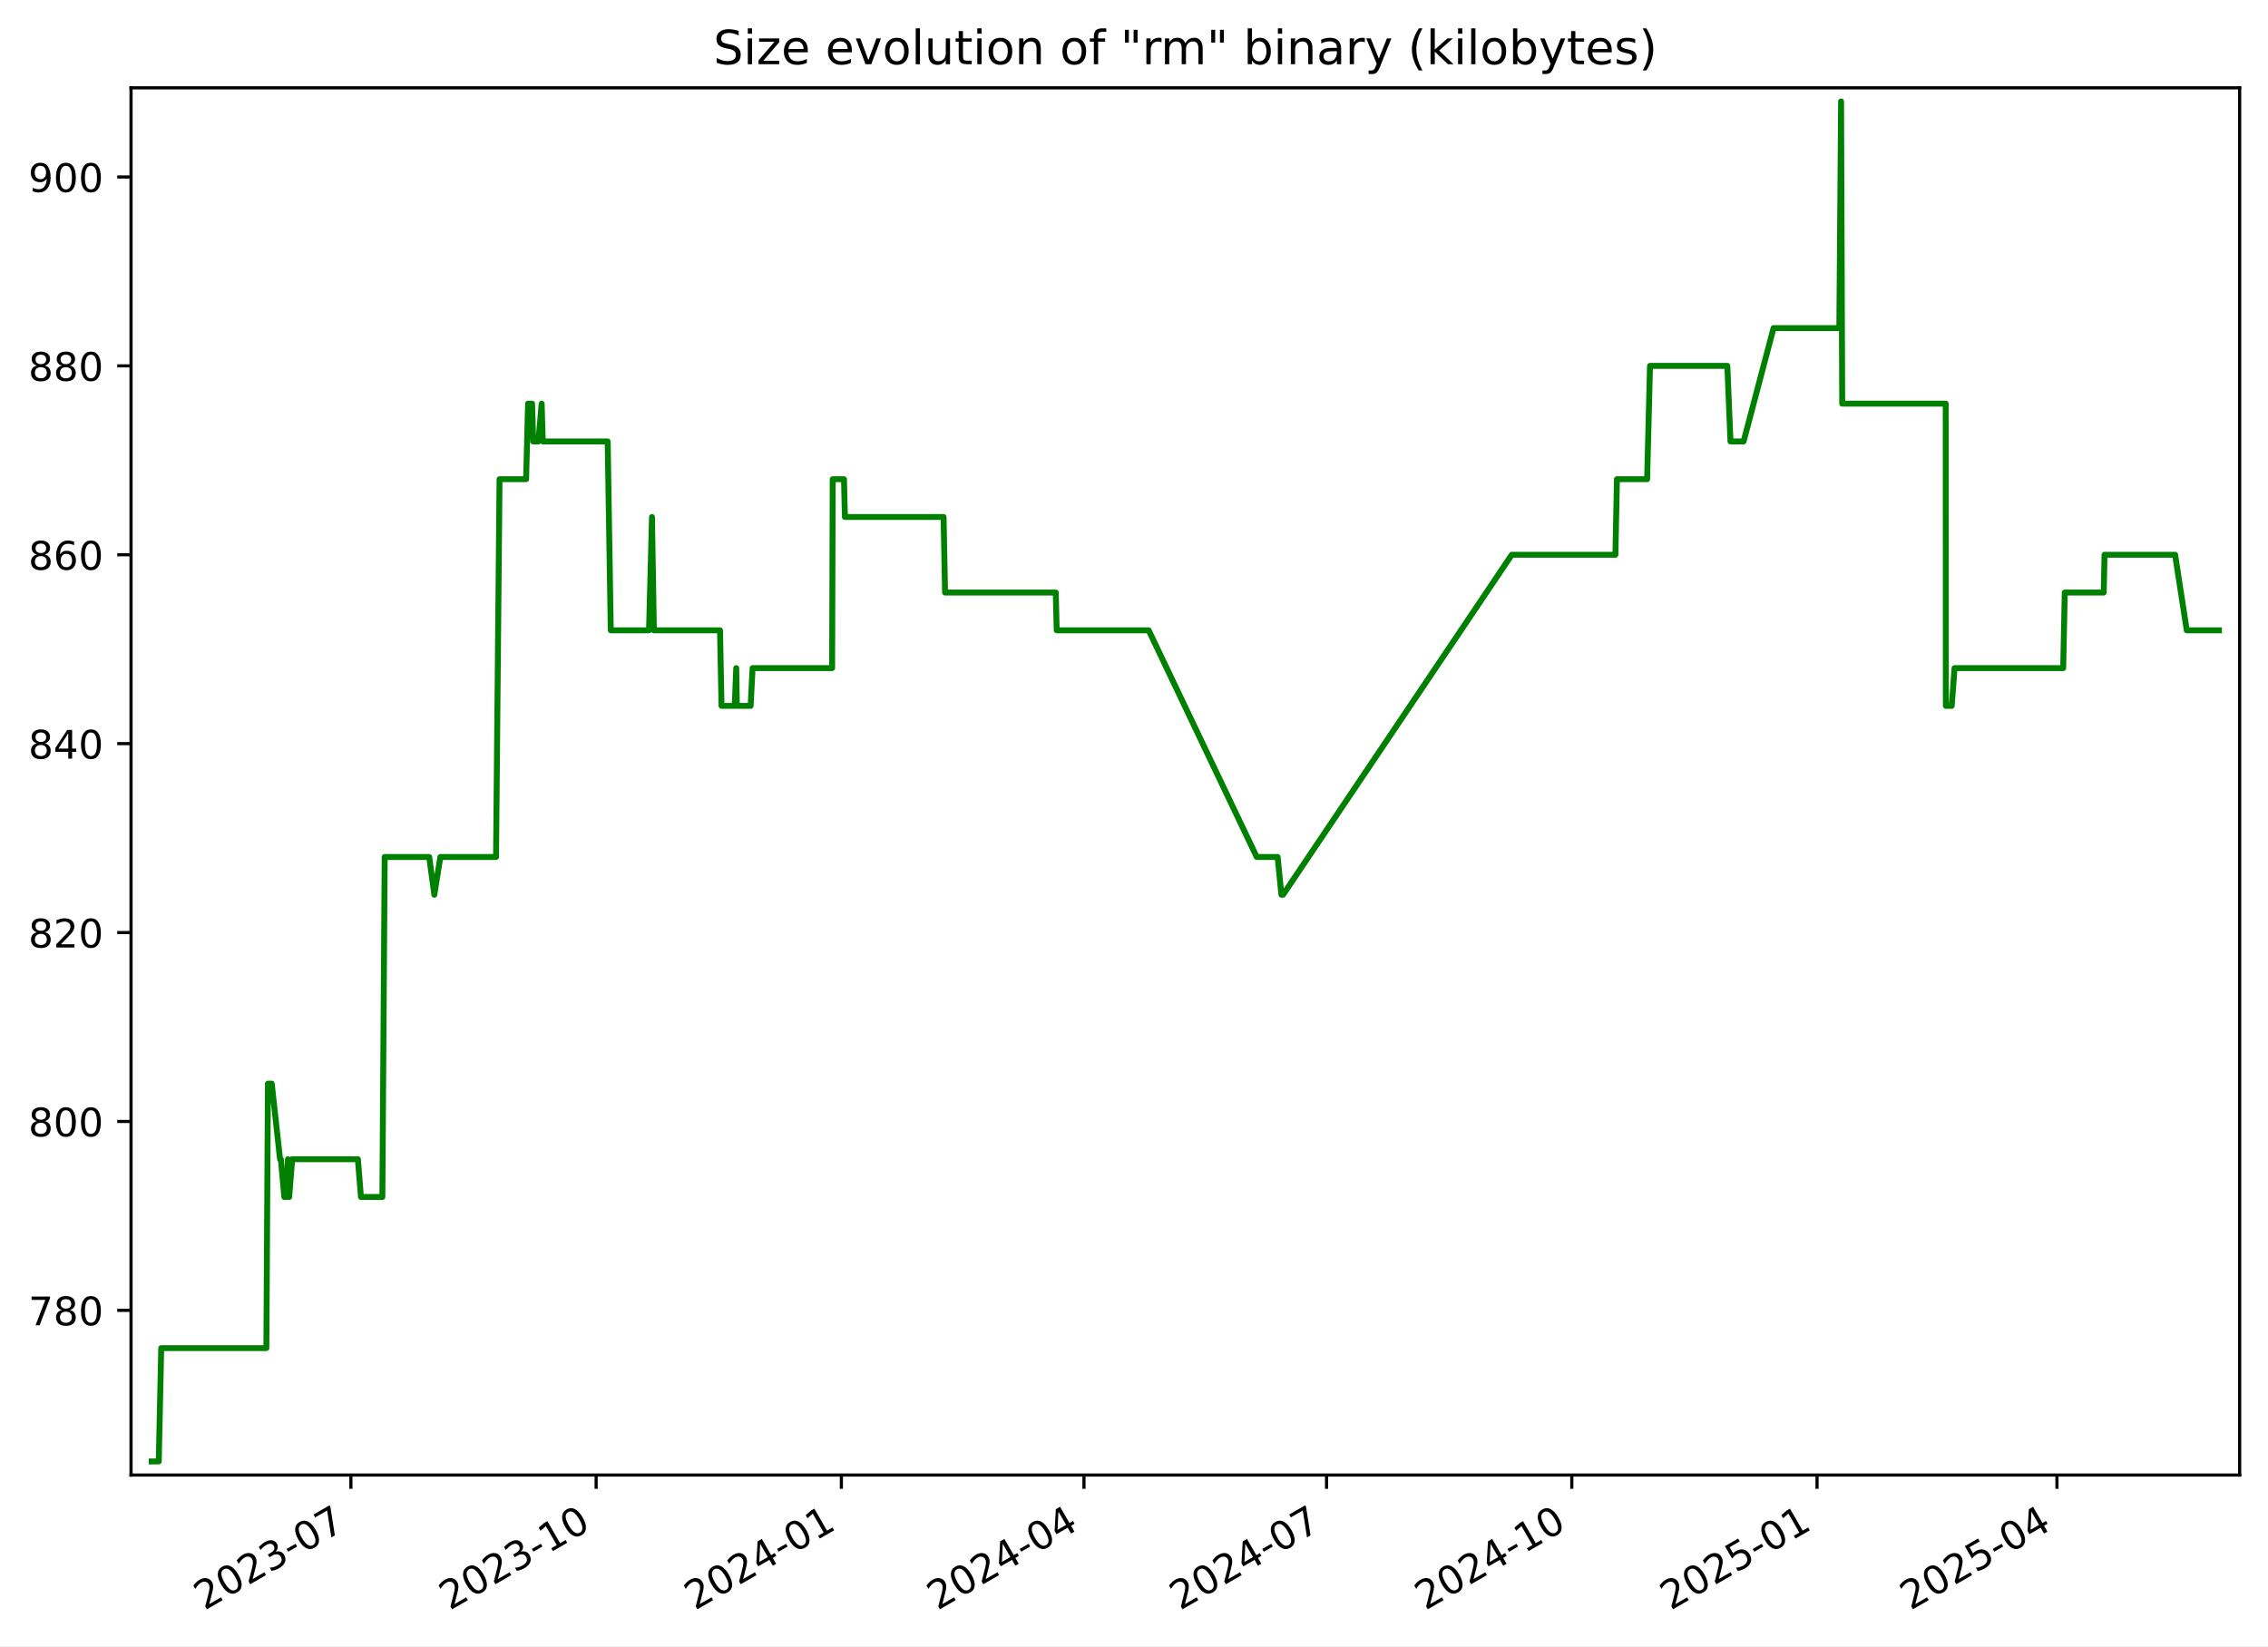
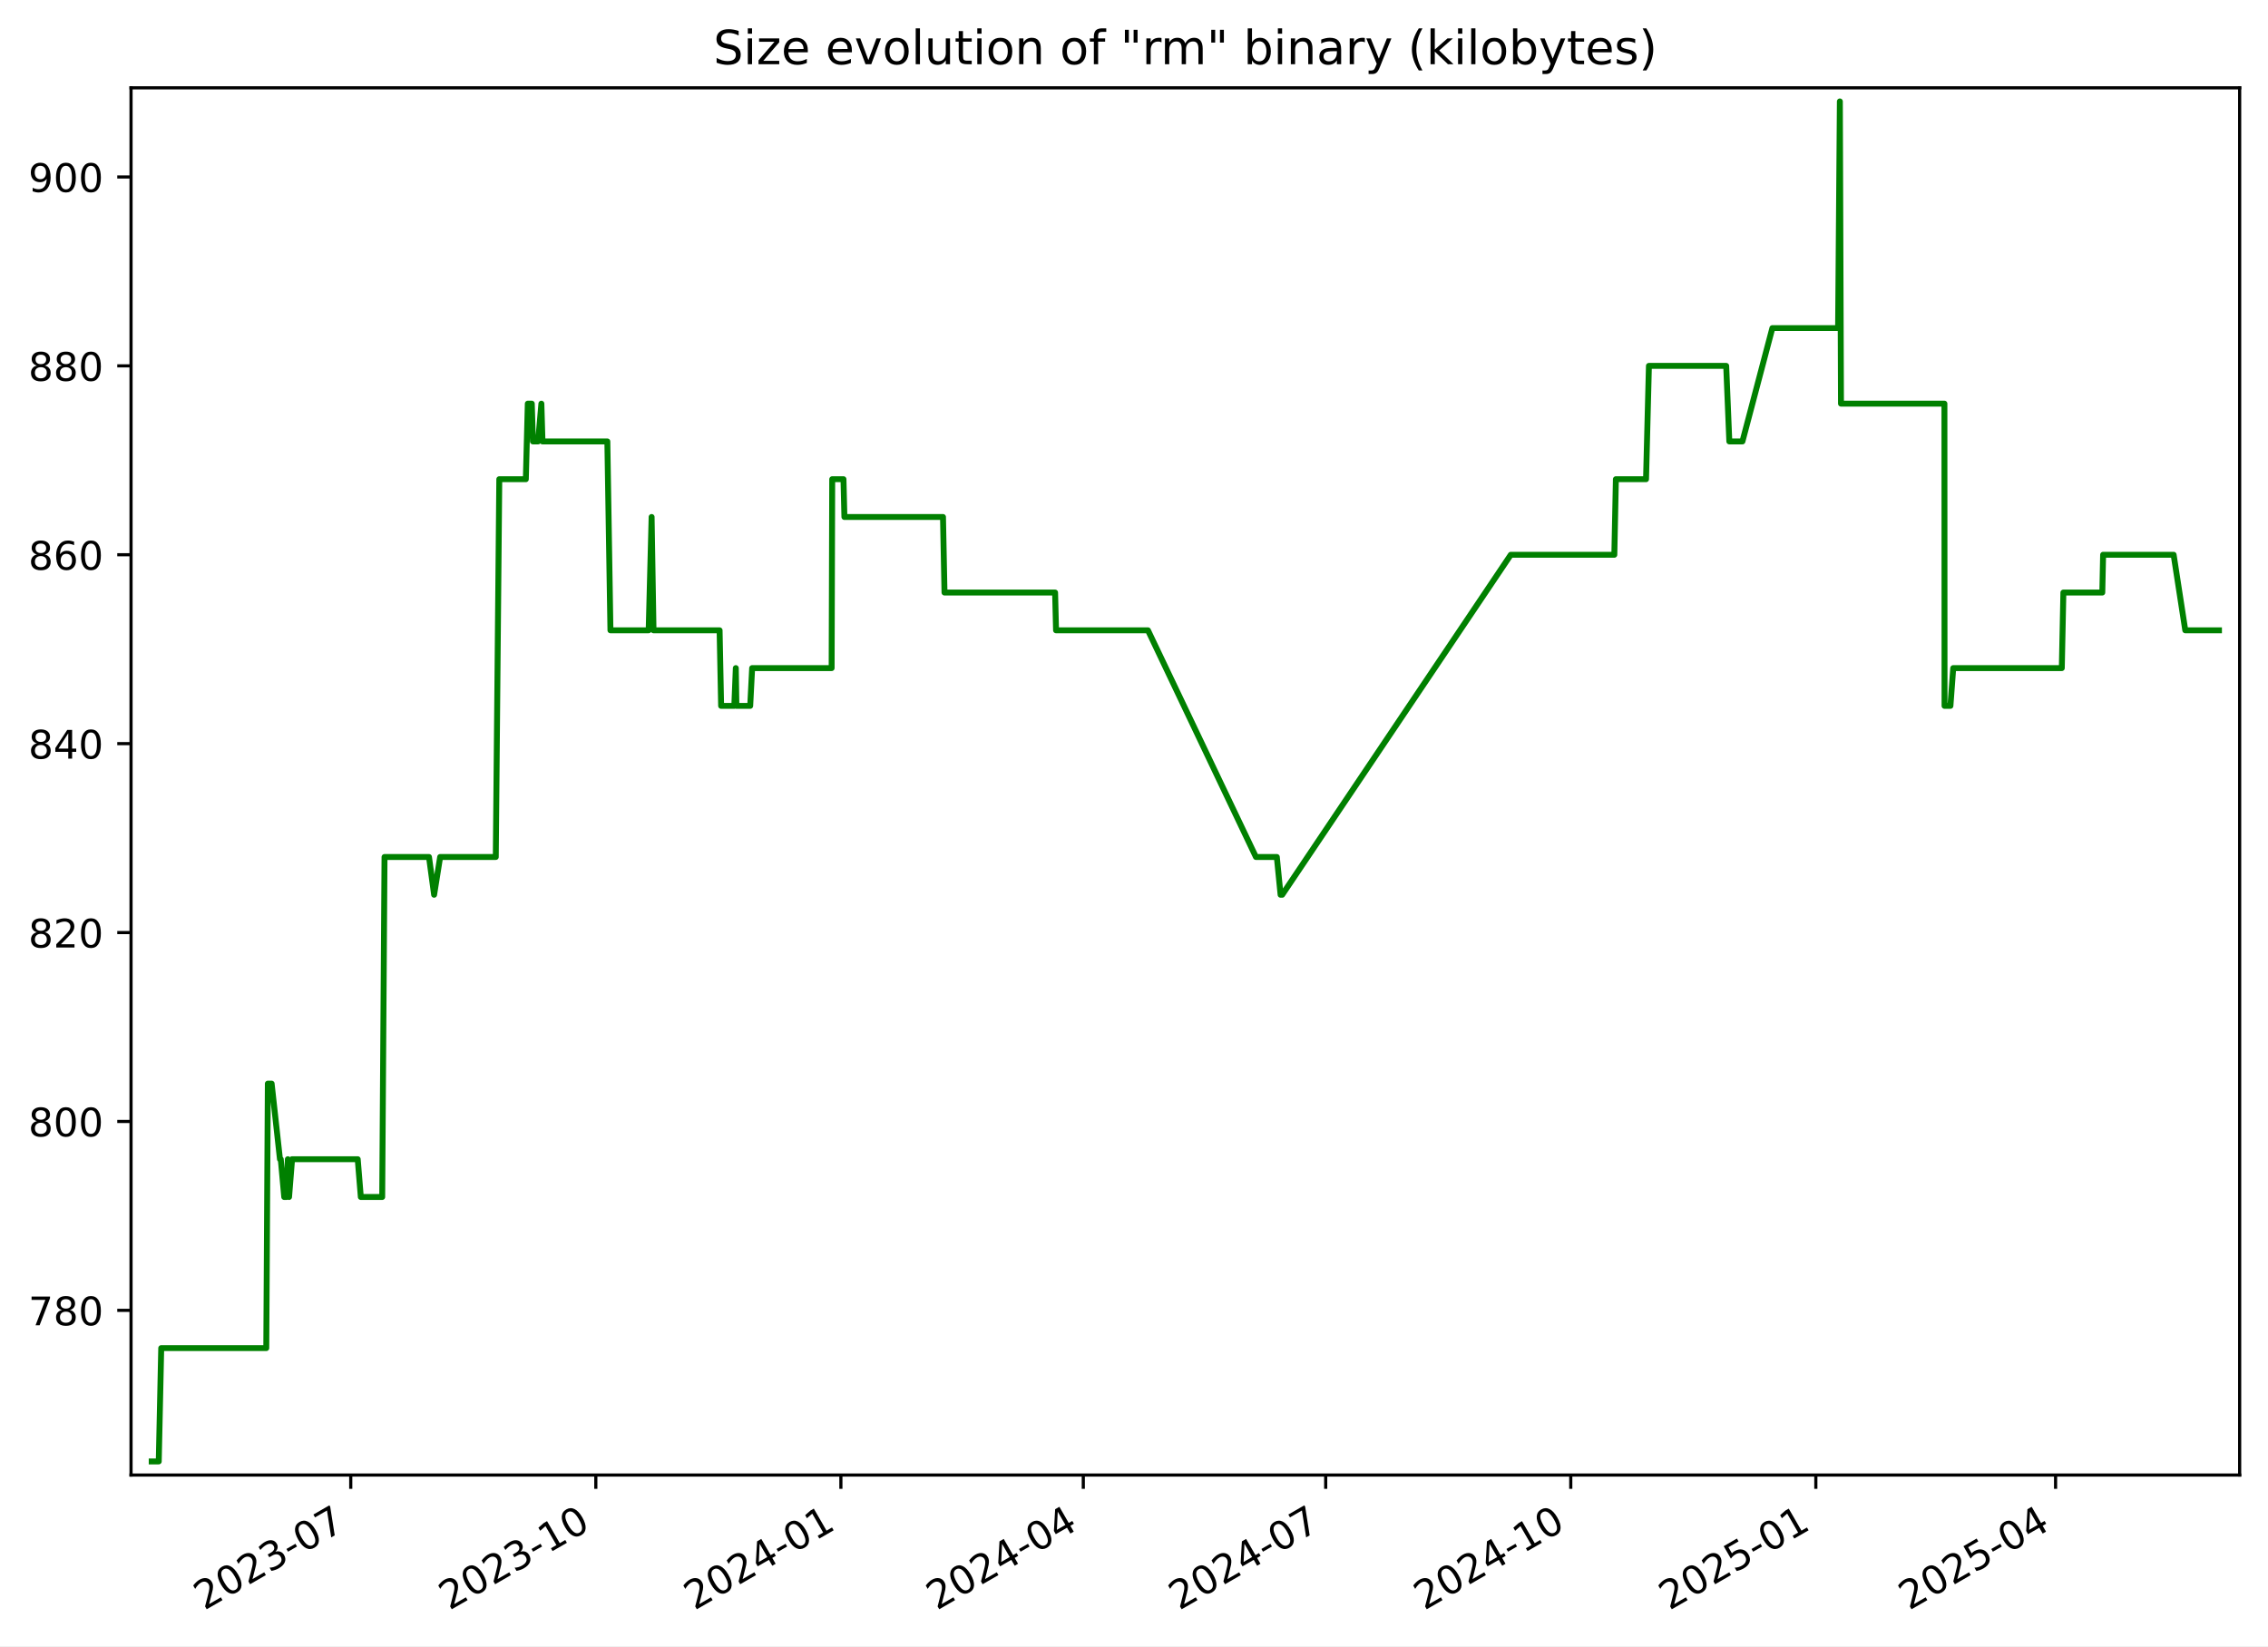
<svg xmlns="http://www.w3.org/2000/svg" xmlns:xlink="http://www.w3.org/1999/xlink" width="576.168pt" height="418.303pt" viewBox="0 0 576.168 418.303" version="1.1">
  <defs>
    <style type="text/css">*{stroke-linejoin: round; stroke-linecap: butt}</style>
  </defs>
  <g id="figure_1">
    <g id="patch_1">
      <path d="M -0 418.303  L 576.168 418.303  L 576.168 0  L -0 0  z " style="fill: #ffffff" />
    </g>
    <g id="axes_1">
      <g id="patch_2">
        <path d="M 33.288 374.83  L 568.967 374.83  L 568.967 22.318  L 33.288 22.318  z " style="fill: #ffffff" />
      </g>
      <g id="matplotlib.axis_1">
        <g id="xtick_1">
          <g id="line2d_1">
            <defs>
-               <path id="mad4580cd46" d="M 0 0  L 0 3.5  " style="stroke: #000000; stroke-width: 0.8" />
+               <path id="m179742e97c" d="M 0 0  L 0 3.5  " style="stroke: #000000; stroke-width: 0.8" />
            </defs>
            <g>
-               <use xlink:href="#mad4580cd46" x="89.141" y="374.83" style="stroke: #000000; stroke-width: 0.8" />
+               <use xlink:href="#m179742e97c" x="89.104" y="374.83" style="stroke: #000000; stroke-width: 0.8" />
            </g>
          </g>
          <g id="text_1">
-             <g transform="translate(51.91588 409.302) rotate(-30) scale(0.1 -0.1)">
+             <g transform="translate(51.87913 409.302) rotate(-30) scale(0.1 -0.1)">
              <defs>
                <path id="DejaVuSans-32" d="M 1228 531  L 3431 531  L 3431 0  L 469 0  L 469 531  Q 828 903 1448 1529  Q 2069 2156 2228 2338  Q 2531 2678 2651 2914  Q 2772 3150 2772 3378  Q 2772 3750 2511 3984  Q 2250 4219 1831 4219  Q 1534 4219 1204 4116  Q 875 4013 500 3803  L 500 4441  Q 881 4594 1212 4672  Q 1544 4750 1819 4750  Q 2544 4750 2975 4387  Q 3406 4025 3406 3419  Q 3406 3131 3298 2873  Q 3191 2616 2906 2266  Q 2828 2175 2409 1742  Q 1991 1309 1228 531  z " transform="scale(0.015625)" />
                <path id="DejaVuSans-30" d="M 2034 4250  Q 1547 4250 1301 3770  Q 1056 3291 1056 2328  Q 1056 1369 1301 889  Q 1547 409 2034 409  Q 2525 409 2770 889  Q 3016 1369 3016 2328  Q 3016 3291 2770 3770  Q 2525 4250 2034 4250  z M 2034 4750  Q 2819 4750 3233 4129  Q 3647 3509 3647 2328  Q 3647 1150 3233 529  Q 2819 -91 2034 -91  Q 1250 -91 836 529  Q 422 1150 422 2328  Q 422 3509 836 4129  Q 1250 4750 2034 4750  z " transform="scale(0.015625)" />
                <path id="DejaVuSans-33" d="M 2597 2516  Q 3050 2419 3304 2112  Q 3559 1806 3559 1356  Q 3559 666 3084 287  Q 2609 -91 1734 -91  Q 1441 -91 1130 -33  Q 819 25 488 141  L 488 750  Q 750 597 1062 519  Q 1375 441 1716 441  Q 2309 441 2620 675  Q 2931 909 2931 1356  Q 2931 1769 2642 2001  Q 2353 2234 1838 2234  L 1294 2234  L 1294 2753  L 1863 2753  Q 2328 2753 2575 2939  Q 2822 3125 2822 3475  Q 2822 3834 2567 4026  Q 2313 4219 1838 4219  Q 1578 4219 1281 4162  Q 984 4106 628 3988  L 628 4550  Q 988 4650 1302 4700  Q 1616 4750 1894 4750  Q 2613 4750 3031 4423  Q 3450 4097 3450 3541  Q 3450 3153 3228 2886  Q 3006 2619 2597 2516  z " transform="scale(0.015625)" />
                <path id="DejaVuSans-2d" d="M 313 2009  L 1997 2009  L 1997 1497  L 313 1497  L 313 2009  z " transform="scale(0.015625)" />
                <path id="DejaVuSans-37" d="M 525 4666  L 3525 4666  L 3525 4397  L 1831 0  L 1172 0  L 2766 4134  L 525 4134  L 525 4666  z " transform="scale(0.015625)" />
              </defs>
              <use xlink:href="#DejaVuSans-32" />
              <use xlink:href="#DejaVuSans-30" x="63.623" />
              <use xlink:href="#DejaVuSans-32" x="127.246" />
              <use xlink:href="#DejaVuSans-33" x="190.869" />
              <use xlink:href="#DejaVuSans-2d" x="254.492" />
              <use xlink:href="#DejaVuSans-30" x="290.576" />
              <use xlink:href="#DejaVuSans-37" x="354.199" />
            </g>
          </g>
        </g>
        <g id="xtick_2">
          <g id="line2d_2">
            <g>
-               <use xlink:href="#mad4580cd46" x="151.444" y="374.83" style="stroke: #000000; stroke-width: 0.8" />
+               <use xlink:href="#m179742e97c" x="151.362" y="374.83" style="stroke: #000000; stroke-width: 0.8" />
            </g>
          </g>
          <g id="text_2">
-             <g transform="translate(114.2191 409.302) rotate(-30) scale(0.1 -0.1)">
+             <g transform="translate(114.1371 409.302) rotate(-30) scale(0.1 -0.1)">
              <defs>
                <path id="DejaVuSans-31" d="M 794 531  L 1825 531  L 1825 4091  L 703 3866  L 703 4441  L 1819 4666  L 2450 4666  L 2450 531  L 3481 531  L 3481 0  L 794 0  L 794 531  z " transform="scale(0.015625)" />
              </defs>
              <use xlink:href="#DejaVuSans-32" />
              <use xlink:href="#DejaVuSans-30" x="63.623" />
              <use xlink:href="#DejaVuSans-32" x="127.246" />
              <use xlink:href="#DejaVuSans-33" x="190.869" />
              <use xlink:href="#DejaVuSans-2d" x="254.492" />
              <use xlink:href="#DejaVuSans-31" x="290.576" />
              <use xlink:href="#DejaVuSans-30" x="354.199" />
            </g>
          </g>
        </g>
        <g id="xtick_3">
          <g id="line2d_3">
            <g>
-               <use xlink:href="#mad4580cd46" x="213.747" y="374.83" style="stroke: #000000; stroke-width: 0.8" />
+               <use xlink:href="#m179742e97c" x="213.62" y="374.83" style="stroke: #000000; stroke-width: 0.8" />
            </g>
          </g>
          <g id="text_3">
-             <g transform="translate(176.5223 409.302) rotate(-30) scale(0.1 -0.1)">
+             <g transform="translate(176.3951 409.302) rotate(-30) scale(0.1 -0.1)">
              <defs>
                <path id="DejaVuSans-34" d="M 2419 4116  L 825 1625  L 2419 1625  L 2419 4116  z M 2253 4666  L 3047 4666  L 3047 1625  L 3713 1625  L 3713 1100  L 3047 1100  L 3047 0  L 2419 0  L 2419 1100  L 313 1100  L 313 1709  L 2253 4666  z " transform="scale(0.015625)" />
              </defs>
              <use xlink:href="#DejaVuSans-32" />
              <use xlink:href="#DejaVuSans-30" x="63.623" />
              <use xlink:href="#DejaVuSans-32" x="127.246" />
              <use xlink:href="#DejaVuSans-34" x="190.869" />
              <use xlink:href="#DejaVuSans-2d" x="254.492" />
              <use xlink:href="#DejaVuSans-30" x="290.576" />
              <use xlink:href="#DejaVuSans-31" x="354.199" />
            </g>
          </g>
        </g>
        <g id="xtick_4">
          <g id="line2d_4">
            <g>
-               <use xlink:href="#mad4580cd46" x="275.373" y="374.83" style="stroke: #000000; stroke-width: 0.8" />
+               <use xlink:href="#m179742e97c" x="275.201" y="374.83" style="stroke: #000000; stroke-width: 0.8" />
            </g>
          </g>
          <g id="text_4">
-             <g transform="translate(238.1483 409.302) rotate(-30) scale(0.1 -0.1)">
+             <g transform="translate(237.9763 409.302) rotate(-30) scale(0.1 -0.1)">
              <use xlink:href="#DejaVuSans-32" />
              <use xlink:href="#DejaVuSans-30" x="63.623" />
              <use xlink:href="#DejaVuSans-32" x="127.246" />
              <use xlink:href="#DejaVuSans-34" x="190.869" />
              <use xlink:href="#DejaVuSans-2d" x="254.492" />
              <use xlink:href="#DejaVuSans-30" x="290.576" />
              <use xlink:href="#DejaVuSans-34" x="354.199" />
            </g>
          </g>
        </g>
        <g id="xtick_5">
          <g id="line2d_5">
            <g>
-               <use xlink:href="#mad4580cd46" x="336.999" y="374.83" style="stroke: #000000; stroke-width: 0.8" />
+               <use xlink:href="#m179742e97c" x="336.782" y="374.83" style="stroke: #000000; stroke-width: 0.8" />
            </g>
          </g>
          <g id="text_5">
-             <g transform="translate(299.7743 409.302) rotate(-30) scale(0.1 -0.1)">
+             <g transform="translate(299.5576 409.302) rotate(-30) scale(0.1 -0.1)">
              <use xlink:href="#DejaVuSans-32" />
              <use xlink:href="#DejaVuSans-30" x="63.623" />
              <use xlink:href="#DejaVuSans-32" x="127.246" />
              <use xlink:href="#DejaVuSans-34" x="190.869" />
              <use xlink:href="#DejaVuSans-2d" x="254.492" />
              <use xlink:href="#DejaVuSans-30" x="290.576" />
              <use xlink:href="#DejaVuSans-37" x="354.199" />
            </g>
          </g>
        </g>
        <g id="xtick_6">
          <g id="line2d_6">
            <g>
-               <use xlink:href="#mad4580cd46" x="399.302" y="374.83" style="stroke: #000000; stroke-width: 0.8" />
+               <use xlink:href="#m179742e97c" x="399.04" y="374.83" style="stroke: #000000; stroke-width: 0.8" />
            </g>
          </g>
          <g id="text_6">
-             <g transform="translate(362.0775 409.302) rotate(-30) scale(0.1 -0.1)">
+             <g transform="translate(361.8155 409.302) rotate(-30) scale(0.1 -0.1)">
              <use xlink:href="#DejaVuSans-32" />
              <use xlink:href="#DejaVuSans-30" x="63.623" />
              <use xlink:href="#DejaVuSans-32" x="127.246" />
              <use xlink:href="#DejaVuSans-34" x="190.869" />
              <use xlink:href="#DejaVuSans-2d" x="254.492" />
              <use xlink:href="#DejaVuSans-31" x="290.576" />
              <use xlink:href="#DejaVuSans-30" x="354.199" />
            </g>
          </g>
        </g>
        <g id="xtick_7">
          <g id="line2d_7">
            <g>
-               <use xlink:href="#mad4580cd46" x="461.606" y="374.83" style="stroke: #000000; stroke-width: 0.8" />
+               <use xlink:href="#m179742e97c" x="461.298" y="374.83" style="stroke: #000000; stroke-width: 0.8" />
            </g>
          </g>
          <g id="text_7">
-             <g transform="translate(424.3807 409.302) rotate(-30) scale(0.1 -0.1)">
+             <g transform="translate(424.0735 409.302) rotate(-30) scale(0.1 -0.1)">
              <defs>
                <path id="DejaVuSans-35" d="M 691 4666  L 3169 4666  L 3169 4134  L 1269 4134  L 1269 2991  Q 1406 3038 1543 3061  Q 1681 3084 1819 3084  Q 2600 3084 3056 2656  Q 3513 2228 3513 1497  Q 3513 744 3044 326  Q 2575 -91 1722 -91  Q 1428 -91 1123 -41  Q 819 9 494 109  L 494 744  Q 775 591 1075 516  Q 1375 441 1709 441  Q 2250 441 2565 725  Q 2881 1009 2881 1497  Q 2881 1984 2565 2268  Q 2250 2553 1709 2553  Q 1456 2553 1204 2497  Q 953 2441 691 2322  L 691 4666  z " transform="scale(0.015625)" />
              </defs>
              <use xlink:href="#DejaVuSans-32" />
              <use xlink:href="#DejaVuSans-30" x="63.623" />
              <use xlink:href="#DejaVuSans-32" x="127.246" />
              <use xlink:href="#DejaVuSans-35" x="190.869" />
              <use xlink:href="#DejaVuSans-2d" x="254.492" />
              <use xlink:href="#DejaVuSans-30" x="290.576" />
              <use xlink:href="#DejaVuSans-31" x="354.199" />
            </g>
          </g>
        </g>
        <g id="xtick_8">
          <g id="line2d_8">
            <g>
-               <use xlink:href="#mad4580cd46" x="522.554" y="374.83" style="stroke: #000000; stroke-width: 0.8" />
+               <use xlink:href="#m179742e97c" x="522.203" y="374.83" style="stroke: #000000; stroke-width: 0.8" />
            </g>
          </g>
          <g id="text_8">
-             <g transform="translate(485.3295 409.302) rotate(-30) scale(0.1 -0.1)">
+             <g transform="translate(484.978 409.302) rotate(-30) scale(0.1 -0.1)">
              <use xlink:href="#DejaVuSans-32" />
              <use xlink:href="#DejaVuSans-30" x="63.623" />
              <use xlink:href="#DejaVuSans-32" x="127.246" />
              <use xlink:href="#DejaVuSans-35" x="190.869" />
              <use xlink:href="#DejaVuSans-2d" x="254.492" />
              <use xlink:href="#DejaVuSans-30" x="290.576" />
              <use xlink:href="#DejaVuSans-34" x="354.199" />
            </g>
          </g>
        </g>
      </g>
      <g id="matplotlib.axis_2">
        <g id="ytick_1">
          <g id="line2d_9">
            <defs>
-               <path id="m83a4e5781f" d="M 0 0  L -3.5 0  " style="stroke: #000000; stroke-width: 0.8" />
+               <path id="m4805be5e37" d="M 0 0  L -3.5 0  " style="stroke: #000000; stroke-width: 0.8" />
            </defs>
            <g>
-               <use xlink:href="#m83a4e5781f" x="33.288" y="332.974" style="stroke: #000000; stroke-width: 0.8" />
+               <use xlink:href="#m4805be5e37" x="33.288" y="332.974" style="stroke: #000000; stroke-width: 0.8" />
            </g>
          </g>
          <g id="text_9">
            <g transform="translate(7.2 336.7733) scale(0.1 -0.1)">
              <defs>
                <path id="DejaVuSans-38" d="M 2034 2216  Q 1584 2216 1326 1975  Q 1069 1734 1069 1313  Q 1069 891 1326 650  Q 1584 409 2034 409  Q 2484 409 2743 651  Q 3003 894 3003 1313  Q 3003 1734 2745 1975  Q 2488 2216 2034 2216  z M 1403 2484  Q 997 2584 770 2862  Q 544 3141 544 3541  Q 544 4100 942 4425  Q 1341 4750 2034 4750  Q 2731 4750 3128 4425  Q 3525 4100 3525 3541  Q 3525 3141 3298 2862  Q 3072 2584 2669 2484  Q 3125 2378 3379 2068  Q 3634 1759 3634 1313  Q 3634 634 3220 271  Q 2806 -91 2034 -91  Q 1263 -91 848 271  Q 434 634 434 1313  Q 434 1759 690 2068  Q 947 2378 1403 2484  z M 1172 3481  Q 1172 3119 1398 2916  Q 1625 2713 2034 2713  Q 2441 2713 2670 2916  Q 2900 3119 2900 3481  Q 2900 3844 2670 4047  Q 2441 4250 2034 4250  Q 1625 4250 1398 4047  Q 1172 3844 1172 3481  z " transform="scale(0.015625)" />
              </defs>
              <use xlink:href="#DejaVuSans-37" />
              <use xlink:href="#DejaVuSans-38" x="63.623" />
              <use xlink:href="#DejaVuSans-30" x="127.246" />
            </g>
          </g>
        </g>
        <g id="ytick_2">
          <g id="line2d_10">
            <g>
-               <use xlink:href="#m83a4e5781f" x="33.288" y="284.974" style="stroke: #000000; stroke-width: 0.8" />
+               <use xlink:href="#m4805be5e37" x="33.288" y="284.974" style="stroke: #000000; stroke-width: 0.8" />
            </g>
          </g>
          <g id="text_10">
            <g transform="translate(7.2 288.7733) scale(0.1 -0.1)">
              <use xlink:href="#DejaVuSans-38" />
              <use xlink:href="#DejaVuSans-30" x="63.623" />
              <use xlink:href="#DejaVuSans-30" x="127.246" />
            </g>
          </g>
        </g>
        <g id="ytick_3">
          <g id="line2d_11">
            <g>
-               <use xlink:href="#m83a4e5781f" x="33.288" y="236.974" style="stroke: #000000; stroke-width: 0.8" />
+               <use xlink:href="#m4805be5e37" x="33.288" y="236.974" style="stroke: #000000; stroke-width: 0.8" />
            </g>
          </g>
          <g id="text_11">
            <g transform="translate(7.2 240.7733) scale(0.1 -0.1)">
              <use xlink:href="#DejaVuSans-38" />
              <use xlink:href="#DejaVuSans-32" x="63.623" />
              <use xlink:href="#DejaVuSans-30" x="127.246" />
            </g>
          </g>
        </g>
        <g id="ytick_4">
          <g id="line2d_12">
            <g>
-               <use xlink:href="#m83a4e5781f" x="33.288" y="188.974" style="stroke: #000000; stroke-width: 0.8" />
+               <use xlink:href="#m4805be5e37" x="33.288" y="188.974" style="stroke: #000000; stroke-width: 0.8" />
            </g>
          </g>
          <g id="text_12">
            <g transform="translate(7.2 192.7733) scale(0.1 -0.1)">
              <use xlink:href="#DejaVuSans-38" />
              <use xlink:href="#DejaVuSans-34" x="63.623" />
              <use xlink:href="#DejaVuSans-30" x="127.246" />
            </g>
          </g>
        </g>
        <g id="ytick_5">
          <g id="line2d_13">
            <g>
-               <use xlink:href="#m83a4e5781f" x="33.288" y="140.974" style="stroke: #000000; stroke-width: 0.8" />
+               <use xlink:href="#m4805be5e37" x="33.288" y="140.974" style="stroke: #000000; stroke-width: 0.8" />
            </g>
          </g>
          <g id="text_13">
            <g transform="translate(7.2 144.7733) scale(0.1 -0.1)">
              <defs>
                <path id="DejaVuSans-36" d="M 2113 2584  Q 1688 2584 1439 2293  Q 1191 2003 1191 1497  Q 1191 994 1439 701  Q 1688 409 2113 409  Q 2538 409 2786 701  Q 3034 994 3034 1497  Q 3034 2003 2786 2293  Q 2538 2584 2113 2584  z M 3366 4563  L 3366 3988  Q 3128 4100 2886 4159  Q 2644 4219 2406 4219  Q 1781 4219 1451 3797  Q 1122 3375 1075 2522  Q 1259 2794 1537 2939  Q 1816 3084 2150 3084  Q 2853 3084 3261 2657  Q 3669 2231 3669 1497  Q 3669 778 3244 343  Q 2819 -91 2113 -91  Q 1303 -91 875 529  Q 447 1150 447 2328  Q 447 3434 972 4092  Q 1497 4750 2381 4750  Q 2619 4750 2861 4703  Q 3103 4656 3366 4563  z " transform="scale(0.015625)" />
              </defs>
              <use xlink:href="#DejaVuSans-38" />
              <use xlink:href="#DejaVuSans-36" x="63.623" />
              <use xlink:href="#DejaVuSans-30" x="127.246" />
            </g>
          </g>
        </g>
        <g id="ytick_6">
          <g id="line2d_14">
            <g>
-               <use xlink:href="#m83a4e5781f" x="33.288" y="92.974" style="stroke: #000000; stroke-width: 0.8" />
+               <use xlink:href="#m4805be5e37" x="33.288" y="92.974" style="stroke: #000000; stroke-width: 0.8" />
            </g>
          </g>
          <g id="text_14">
            <g transform="translate(7.2 96.77334) scale(0.1 -0.1)">
              <use xlink:href="#DejaVuSans-38" />
              <use xlink:href="#DejaVuSans-38" x="63.623" />
              <use xlink:href="#DejaVuSans-30" x="127.246" />
            </g>
          </g>
        </g>
        <g id="ytick_7">
          <g id="line2d_15">
            <g>
-               <use xlink:href="#m83a4e5781f" x="33.288" y="44.974" style="stroke: #000000; stroke-width: 0.8" />
+               <use xlink:href="#m4805be5e37" x="33.288" y="44.974" style="stroke: #000000; stroke-width: 0.8" />
            </g>
          </g>
          <g id="text_15">
            <g transform="translate(7.2 48.77334) scale(0.1 -0.1)">
              <defs>
                <path id="DejaVuSans-39" d="M 703 97  L 703 672  Q 941 559 1184 500  Q 1428 441 1663 441  Q 2288 441 2617 861  Q 2947 1281 2994 2138  Q 2813 1869 2534 1725  Q 2256 1581 1919 1581  Q 1219 1581 811 2004  Q 403 2428 403 3163  Q 403 3881 828 4315  Q 1253 4750 1959 4750  Q 2769 4750 3195 4129  Q 3622 3509 3622 2328  Q 3622 1225 3098 567  Q 2575 -91 1691 -91  Q 1453 -91 1209 -44  Q 966 3 703 97  z M 1959 2075  Q 2384 2075 2632 2365  Q 2881 2656 2881 3163  Q 2881 3666 2632 3958  Q 2384 4250 1959 4250  Q 1534 4250 1286 3958  Q 1038 3666 1038 3163  Q 1038 2656 1286 2365  Q 1534 2075 1959 2075  z " transform="scale(0.015625)" />
              </defs>
              <use xlink:href="#DejaVuSans-39" />
              <use xlink:href="#DejaVuSans-30" x="63.623" />
              <use xlink:href="#DejaVuSans-30" x="127.246" />
            </g>
          </g>
        </g>
      </g>
      <g id="line2d_16">
-         <path d="M 38.539 371.374  L 40.332 371.374  L 40.959 342.574  L 67.668 342.574  L 68.065 275.374  L 69.032 275.374  L 71.143 294.574  L 71.351 294.574  L 72.23 304.174  L 72.833 304.174  L 73.15 294.574  L 73.461 304.174  L 74.228 294.574  L 90.916 294.574  L 91.701 304.174  L 97.138 304.174  L 97.728 217.774  L 109.037 217.774  L 110.335 227.374  L 111.87 217.774  L 126.014 217.774  L 126.905 121.774  L 133.654 121.774  L 134.151 102.574  L 135.167 102.574  L 135.455 112.174  L 136.776 112.174  L 137.605 102.574  L 137.885 112.174  L 154.376 112.174  L 155.162 160.174  L 164.88 160.174  L 165.631 131.374  L 166.112 160.174  L 182.913 160.174  L 183.3 179.374  L 186.653 179.374  L 187.035 169.774  L 187.184 179.374  L 190.695 179.374  L 191.188 169.774  L 211.397 169.774  L 211.543 121.774  L 214.408 121.774  L 214.642 131.374  L 239.708 131.374  L 240.088 150.574  L 268.208 150.574  L 268.448 160.174  L 291.816 160.174  L 319.264 217.774  L 324.576 217.774  L 325.53 227.374  L 325.942 227.374  L 384.055 140.974  L 410.379 140.974  L 410.773 121.774  L 418.439 121.774  L 419.172 92.974  L 438.819 92.974  L 439.614 112.174  L 442.948 112.174  L 450.555 83.374  L 467.264 83.374  L 467.715 25.774  L 468 102.574  L 494.299 102.574  L 494.327 179.374  L 495.824 179.374  L 496.535 169.774  L 524.138 169.774  L 524.537 150.574  L 534.433 150.574  L 534.64 140.974  L 552.57 140.974  L 555.529 160.174  L 563.716 160.174  L 563.716 160.174  " clip-path="url(#p7d98e7bba7)" style="fill: none; stroke: #008000; stroke-width: 1.5; stroke-linecap: square" />
+         <path d="M 38.539 371.374  L 40.331 371.374  L 40.957 342.574  L 67.647 342.574  L 68.043 275.374  L 69.01 275.374  L 71.12 294.574  L 71.327 294.574  L 72.206 304.174  L 72.808 304.174  L 73.125 294.574  L 73.435 304.174  L 74.202 294.574  L 90.878 294.574  L 91.663 304.174  L 97.096 304.174  L 97.685 217.774  L 108.985 217.774  L 110.283 227.374  L 111.817 217.774  L 125.95 217.774  L 126.841 121.774  L 133.585 121.774  L 134.082 102.574  L 135.097 102.574  L 135.385 112.174  L 136.705 112.174  L 137.533 102.574  L 137.813 112.174  L 154.292 112.174  L 155.077 160.174  L 164.789 160.174  L 165.538 131.374  L 166.02 160.174  L 182.808 160.174  L 183.195 179.374  L 186.545 179.374  L 186.927 169.774  L 187.076 179.374  L 190.585 179.374  L 191.077 169.774  L 211.272 169.774  L 211.418 121.774  L 214.28 121.774  L 214.514 131.374  L 239.562 131.374  L 239.942 150.574  L 268.041 150.574  L 268.281 160.174  L 291.633 160.174  L 319.06 217.774  L 324.368 217.774  L 325.322 227.374  L 325.734 227.374  L 383.804 140.974  L 410.109 140.974  L 410.503 121.774  L 418.163 121.774  L 418.895 92.974  L 438.528 92.974  L 439.322 112.174  L 442.654 112.174  L 450.255 83.374  L 466.953 83.374  L 467.404 25.774  L 467.688 102.574  L 493.968 102.574  L 493.996 179.374  L 495.492 179.374  L 496.202 169.774  L 523.786 169.774  L 524.184 150.574  L 534.073 150.574  L 534.28 140.974  L 552.197 140.974  L 555.154 160.174  L 563.716 160.174  L 563.716 160.174  " clip-path="url(#p5454011126)" style="fill: none; stroke: #008000; stroke-width: 1.5; stroke-linecap: square" />
      </g>
      <g id="patch_3">
        <path d="M 33.288 374.83  L 33.288 22.318  " style="fill: none; stroke: #000000; stroke-width: 0.8; stroke-linejoin: miter; stroke-linecap: square" />
      </g>
      <g id="patch_4">
        <path d="M 568.967 374.83  L 568.967 22.318  " style="fill: none; stroke: #000000; stroke-width: 0.8; stroke-linejoin: miter; stroke-linecap: square" />
      </g>
      <g id="patch_5">
        <path d="M 33.288 374.83  L 568.967 374.83  " style="fill: none; stroke: #000000; stroke-width: 0.8; stroke-linejoin: miter; stroke-linecap: square" />
      </g>
      <g id="patch_6">
        <path d="M 33.288 22.318  L 568.967 22.318  " style="fill: none; stroke: #000000; stroke-width: 0.8; stroke-linejoin: miter; stroke-linecap: square" />
      </g>
      <g id="text_16">
        <g transform="translate(181.2259 16.31812) scale(0.12 -0.12)">
          <defs>
            <path id="DejaVuSans-53" d="M 3425 4513  L 3425 3897  Q 3066 4069 2747 4153  Q 2428 4238 2131 4238  Q 1616 4238 1336 4038  Q 1056 3838 1056 3469  Q 1056 3159 1242 3001  Q 1428 2844 1947 2747  L 2328 2669  Q 3034 2534 3370 2195  Q 3706 1856 3706 1288  Q 3706 609 3251 259  Q 2797 -91 1919 -91  Q 1588 -91 1214 -16  Q 841 59 441 206  L 441 856  Q 825 641 1194 531  Q 1563 422 1919 422  Q 2459 422 2753 634  Q 3047 847 3047 1241  Q 3047 1584 2836 1778  Q 2625 1972 2144 2069  L 1759 2144  Q 1053 2284 737 2584  Q 422 2884 422 3419  Q 422 4038 858 4394  Q 1294 4750 2059 4750  Q 2388 4750 2728 4690  Q 3069 4631 3425 4513  z " transform="scale(0.015625)" />
            <path id="DejaVuSans-69" d="M 603 3500  L 1178 3500  L 1178 0  L 603 0  L 603 3500  z M 603 4863  L 1178 4863  L 1178 4134  L 603 4134  L 603 4863  z " transform="scale(0.015625)" />
            <path id="DejaVuSans-7a" d="M 353 3500  L 3084 3500  L 3084 2975  L 922 459  L 3084 459  L 3084 0  L 275 0  L 275 525  L 2438 3041  L 353 3041  L 353 3500  z " transform="scale(0.015625)" />
            <path id="DejaVuSans-65" d="M 3597 1894  L 3597 1613  L 953 1613  Q 991 1019 1311 708  Q 1631 397 2203 397  Q 2534 397 2845 478  Q 3156 559 3463 722  L 3463 178  Q 3153 47 2828 -22  Q 2503 -91 2169 -91  Q 1331 -91 842 396  Q 353 884 353 1716  Q 353 2575 817 3079  Q 1281 3584 2069 3584  Q 2775 3584 3186 3129  Q 3597 2675 3597 1894  z M 3022 2063  Q 3016 2534 2758 2815  Q 2500 3097 2075 3097  Q 1594 3097 1305 2825  Q 1016 2553 972 2059  L 3022 2063  z " transform="scale(0.015625)" />
            <path id="DejaVuSans-20" transform="scale(0.015625)" />
            <path id="DejaVuSans-76" d="M 191 3500  L 800 3500  L 1894 563  L 2988 3500  L 3597 3500  L 2284 0  L 1503 0  L 191 3500  z " transform="scale(0.015625)" />
            <path id="DejaVuSans-6f" d="M 1959 3097  Q 1497 3097 1228 2736  Q 959 2375 959 1747  Q 959 1119 1226 758  Q 1494 397 1959 397  Q 2419 397 2687 759  Q 2956 1122 2956 1747  Q 2956 2369 2687 2733  Q 2419 3097 1959 3097  z M 1959 3584  Q 2709 3584 3137 3096  Q 3566 2609 3566 1747  Q 3566 888 3137 398  Q 2709 -91 1959 -91  Q 1206 -91 779 398  Q 353 888 353 1747  Q 353 2609 779 3096  Q 1206 3584 1959 3584  z " transform="scale(0.015625)" />
            <path id="DejaVuSans-6c" d="M 603 4863  L 1178 4863  L 1178 0  L 603 0  L 603 4863  z " transform="scale(0.015625)" />
            <path id="DejaVuSans-75" d="M 544 1381  L 544 3500  L 1119 3500  L 1119 1403  Q 1119 906 1312 657  Q 1506 409 1894 409  Q 2359 409 2629 706  Q 2900 1003 2900 1516  L 2900 3500  L 3475 3500  L 3475 0  L 2900 0  L 2900 538  Q 2691 219 2414 64  Q 2138 -91 1772 -91  Q 1169 -91 856 284  Q 544 659 544 1381  z M 1991 3584  L 1991 3584  z " transform="scale(0.015625)" />
            <path id="DejaVuSans-74" d="M 1172 4494  L 1172 3500  L 2356 3500  L 2356 3053  L 1172 3053  L 1172 1153  Q 1172 725 1289 603  Q 1406 481 1766 481  L 2356 481  L 2356 0  L 1766 0  Q 1100 0 847 248  Q 594 497 594 1153  L 594 3053  L 172 3053  L 172 3500  L 594 3500  L 594 4494  L 1172 4494  z " transform="scale(0.015625)" />
            <path id="DejaVuSans-6e" d="M 3513 2113  L 3513 0  L 2938 0  L 2938 2094  Q 2938 2591 2744 2837  Q 2550 3084 2163 3084  Q 1697 3084 1428 2787  Q 1159 2491 1159 1978  L 1159 0  L 581 0  L 581 3500  L 1159 3500  L 1159 2956  Q 1366 3272 1645 3428  Q 1925 3584 2291 3584  Q 2894 3584 3203 3211  Q 3513 2838 3513 2113  z " transform="scale(0.015625)" />
            <path id="DejaVuSans-66" d="M 2375 4863  L 2375 4384  L 1825 4384  Q 1516 4384 1395 4259  Q 1275 4134 1275 3809  L 1275 3500  L 2222 3500  L 2222 3053  L 1275 3053  L 1275 0  L 697 0  L 697 3053  L 147 3053  L 147 3500  L 697 3500  L 697 3744  Q 697 4328 969 4595  Q 1241 4863 1831 4863  L 2375 4863  z " transform="scale(0.015625)" />
            <path id="DejaVuSans-22" d="M 1147 4666  L 1147 2931  L 616 2931  L 616 4666  L 1147 4666  z M 2328 4666  L 2328 2931  L 1797 2931  L 1797 4666  L 2328 4666  z " transform="scale(0.015625)" />
            <path id="DejaVuSans-72" d="M 2631 2963  Q 2534 3019 2420 3045  Q 2306 3072 2169 3072  Q 1681 3072 1420 2755  Q 1159 2438 1159 1844  L 1159 0  L 581 0  L 581 3500  L 1159 3500  L 1159 2956  Q 1341 3275 1631 3429  Q 1922 3584 2338 3584  Q 2397 3584 2469 3576  Q 2541 3569 2628 3553  L 2631 2963  z " transform="scale(0.015625)" />
            <path id="DejaVuSans-6d" d="M 3328 2828  Q 3544 3216 3844 3400  Q 4144 3584 4550 3584  Q 5097 3584 5394 3201  Q 5691 2819 5691 2113  L 5691 0  L 5113 0  L 5113 2094  Q 5113 2597 4934 2840  Q 4756 3084 4391 3084  Q 3944 3084 3684 2787  Q 3425 2491 3425 1978  L 3425 0  L 2847 0  L 2847 2094  Q 2847 2600 2669 2842  Q 2491 3084 2119 3084  Q 1678 3084 1418 2786  Q 1159 2488 1159 1978  L 1159 0  L 581 0  L 581 3500  L 1159 3500  L 1159 2956  Q 1356 3278 1631 3431  Q 1906 3584 2284 3584  Q 2666 3584 2933 3390  Q 3200 3197 3328 2828  z " transform="scale(0.015625)" />
            <path id="DejaVuSans-62" d="M 3116 1747  Q 3116 2381 2855 2742  Q 2594 3103 2138 3103  Q 1681 3103 1420 2742  Q 1159 2381 1159 1747  Q 1159 1113 1420 752  Q 1681 391 2138 391  Q 2594 391 2855 752  Q 3116 1113 3116 1747  z M 1159 2969  Q 1341 3281 1617 3432  Q 1894 3584 2278 3584  Q 2916 3584 3314 3078  Q 3713 2572 3713 1747  Q 3713 922 3314 415  Q 2916 -91 2278 -91  Q 1894 -91 1617 61  Q 1341 213 1159 525  L 1159 0  L 581 0  L 581 4863  L 1159 4863  L 1159 2969  z " transform="scale(0.015625)" />
            <path id="DejaVuSans-61" d="M 2194 1759  Q 1497 1759 1228 1600  Q 959 1441 959 1056  Q 959 750 1161 570  Q 1363 391 1709 391  Q 2188 391 2477 730  Q 2766 1069 2766 1631  L 2766 1759  L 2194 1759  z M 3341 1997  L 3341 0  L 2766 0  L 2766 531  Q 2569 213 2275 61  Q 1981 -91 1556 -91  Q 1019 -91 701 211  Q 384 513 384 1019  Q 384 1609 779 1909  Q 1175 2209 1959 2209  L 2766 2209  L 2766 2266  Q 2766 2663 2505 2880  Q 2244 3097 1772 3097  Q 1472 3097 1187 3025  Q 903 2953 641 2809  L 641 3341  Q 956 3463 1253 3523  Q 1550 3584 1831 3584  Q 2591 3584 2966 3190  Q 3341 2797 3341 1997  z " transform="scale(0.015625)" />
            <path id="DejaVuSans-79" d="M 2059 -325  Q 1816 -950 1584 -1140  Q 1353 -1331 966 -1331  L 506 -1331  L 506 -850  L 844 -850  Q 1081 -850 1212 -737  Q 1344 -625 1503 -206  L 1606 56  L 191 3500  L 800 3500  L 1894 763  L 2988 3500  L 3597 3500  L 2059 -325  z " transform="scale(0.015625)" />
            <path id="DejaVuSans-28" d="M 1984 4856  Q 1566 4138 1362 3434  Q 1159 2731 1159 2009  Q 1159 1288 1364 580  Q 1569 -128 1984 -844  L 1484 -844  Q 1016 -109 783 600  Q 550 1309 550 2009  Q 550 2706 781 3412  Q 1013 4119 1484 4856  L 1984 4856  z " transform="scale(0.015625)" />
            <path id="DejaVuSans-6b" d="M 581 4863  L 1159 4863  L 1159 1991  L 2875 3500  L 3609 3500  L 1753 1863  L 3688 0  L 2938 0  L 1159 1709  L 1159 0  L 581 0  L 581 4863  z " transform="scale(0.015625)" />
            <path id="DejaVuSans-73" d="M 2834 3397  L 2834 2853  Q 2591 2978 2328 3040  Q 2066 3103 1784 3103  Q 1356 3103 1142 2972  Q 928 2841 928 2578  Q 928 2378 1081 2264  Q 1234 2150 1697 2047  L 1894 2003  Q 2506 1872 2764 1633  Q 3022 1394 3022 966  Q 3022 478 2636 193  Q 2250 -91 1575 -91  Q 1294 -91 989 -36  Q 684 19 347 128  L 347 722  Q 666 556 975 473  Q 1284 391 1588 391  Q 1994 391 2212 530  Q 2431 669 2431 922  Q 2431 1156 2273 1281  Q 2116 1406 1581 1522  L 1381 1569  Q 847 1681 609 1914  Q 372 2147 372 2553  Q 372 3047 722 3315  Q 1072 3584 1716 3584  Q 2034 3584 2315 3537  Q 2597 3491 2834 3397  z " transform="scale(0.015625)" />
            <path id="DejaVuSans-29" d="M 513 4856  L 1013 4856  Q 1481 4119 1714 3412  Q 1947 2706 1947 2009  Q 1947 1309 1714 600  Q 1481 -109 1013 -844  L 513 -844  Q 928 -128 1133 580  Q 1338 1288 1338 2009  Q 1338 2731 1133 3434  Q 928 4138 513 4856  z " transform="scale(0.015625)" />
          </defs>
          <use xlink:href="#DejaVuSans-53" />
          <use xlink:href="#DejaVuSans-69" x="63.477" />
          <use xlink:href="#DejaVuSans-7a" x="91.26" />
          <use xlink:href="#DejaVuSans-65" x="143.75" />
          <use xlink:href="#DejaVuSans-20" x="205.273" />
          <use xlink:href="#DejaVuSans-65" x="237.061" />
          <use xlink:href="#DejaVuSans-76" x="298.584" />
          <use xlink:href="#DejaVuSans-6f" x="357.764" />
          <use xlink:href="#DejaVuSans-6c" x="418.945" />
          <use xlink:href="#DejaVuSans-75" x="446.729" />
          <use xlink:href="#DejaVuSans-74" x="510.107" />
          <use xlink:href="#DejaVuSans-69" x="549.316" />
          <use xlink:href="#DejaVuSans-6f" x="577.1" />
          <use xlink:href="#DejaVuSans-6e" x="638.281" />
          <use xlink:href="#DejaVuSans-20" x="701.66" />
          <use xlink:href="#DejaVuSans-6f" x="733.447" />
          <use xlink:href="#DejaVuSans-66" x="794.629" />
          <use xlink:href="#DejaVuSans-20" x="829.834" />
          <use xlink:href="#DejaVuSans-22" x="861.621" />
          <use xlink:href="#DejaVuSans-72" x="907.617" />
          <use xlink:href="#DejaVuSans-6d" x="946.98" />
          <use xlink:href="#DejaVuSans-22" x="1044.393" />
          <use xlink:href="#DejaVuSans-20" x="1090.389" />
          <use xlink:href="#DejaVuSans-62" x="1122.176" />
          <use xlink:href="#DejaVuSans-69" x="1185.652" />
          <use xlink:href="#DejaVuSans-6e" x="1213.436" />
          <use xlink:href="#DejaVuSans-61" x="1276.814" />
          <use xlink:href="#DejaVuSans-72" x="1338.094" />
          <use xlink:href="#DejaVuSans-79" x="1379.207" />
          <use xlink:href="#DejaVuSans-20" x="1438.387" />
          <use xlink:href="#DejaVuSans-28" x="1470.174" />
          <use xlink:href="#DejaVuSans-6b" x="1509.188" />
          <use xlink:href="#DejaVuSans-69" x="1567.098" />
          <use xlink:href="#DejaVuSans-6c" x="1594.881" />
          <use xlink:href="#DejaVuSans-6f" x="1622.664" />
          <use xlink:href="#DejaVuSans-62" x="1683.846" />
          <use xlink:href="#DejaVuSans-79" x="1747.322" />
          <use xlink:href="#DejaVuSans-74" x="1806.502" />
          <use xlink:href="#DejaVuSans-65" x="1845.711" />
          <use xlink:href="#DejaVuSans-73" x="1907.234" />
          <use xlink:href="#DejaVuSans-29" x="1959.334" />
        </g>
      </g>
    </g>
  </g>
  <defs>
-     <clipPath id="p7d98e7bba7">
+     <clipPath id="p5454011126">
      <rect x="33.288" y="22.318" width="535.68" height="352.512" />
    </clipPath>
  </defs>
</svg>
